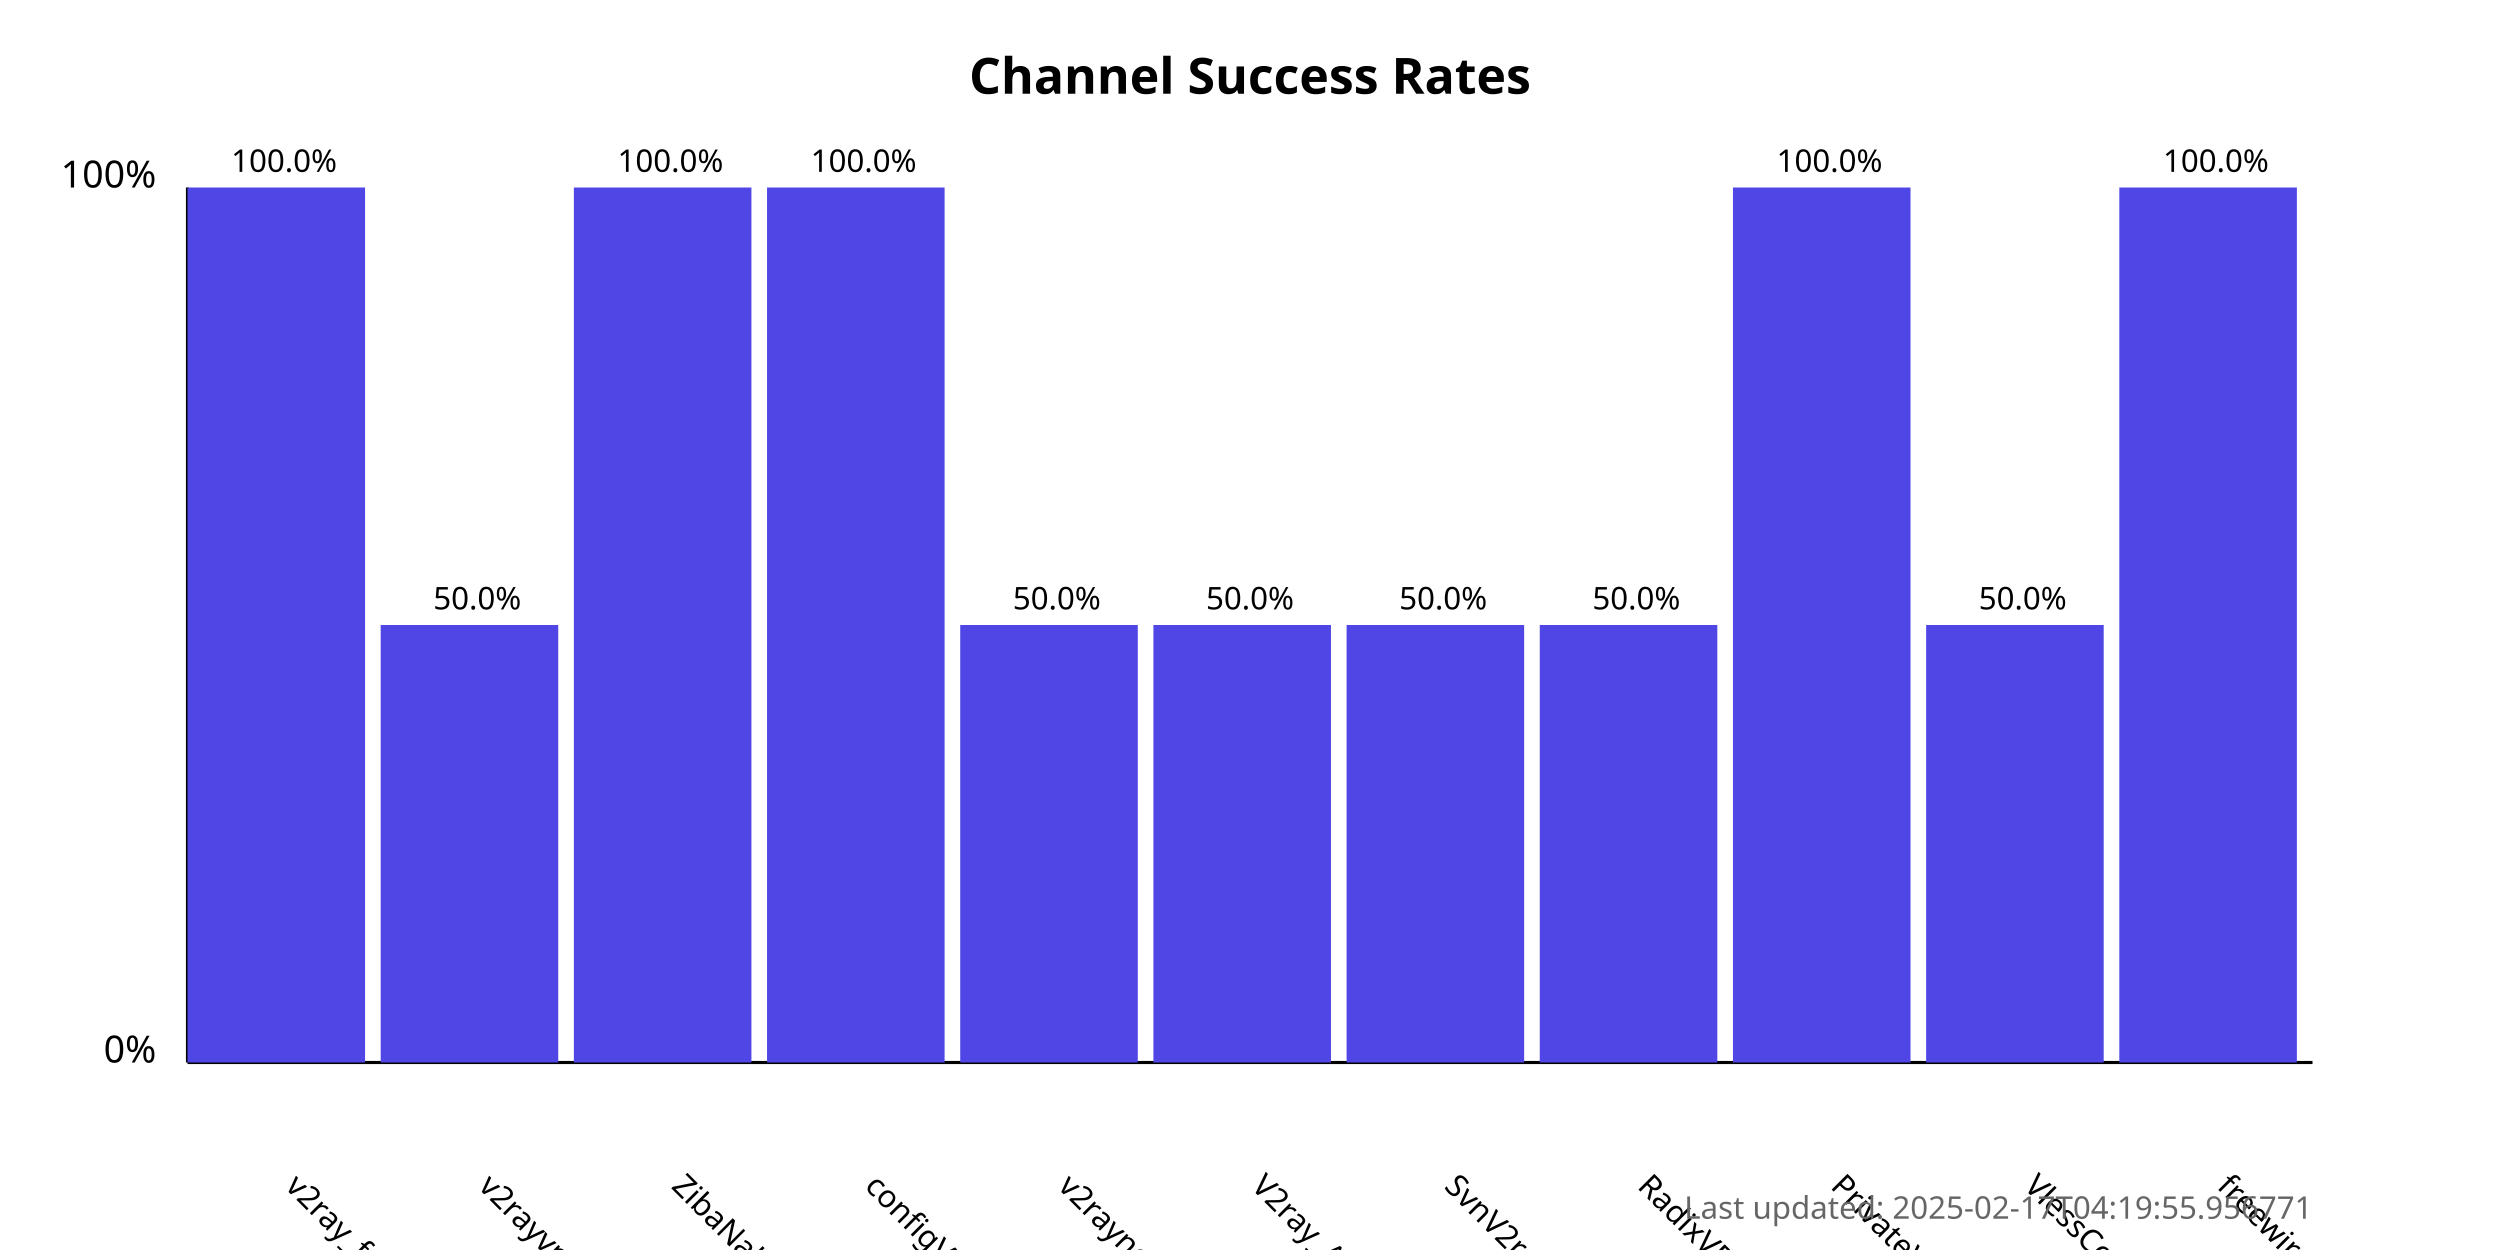
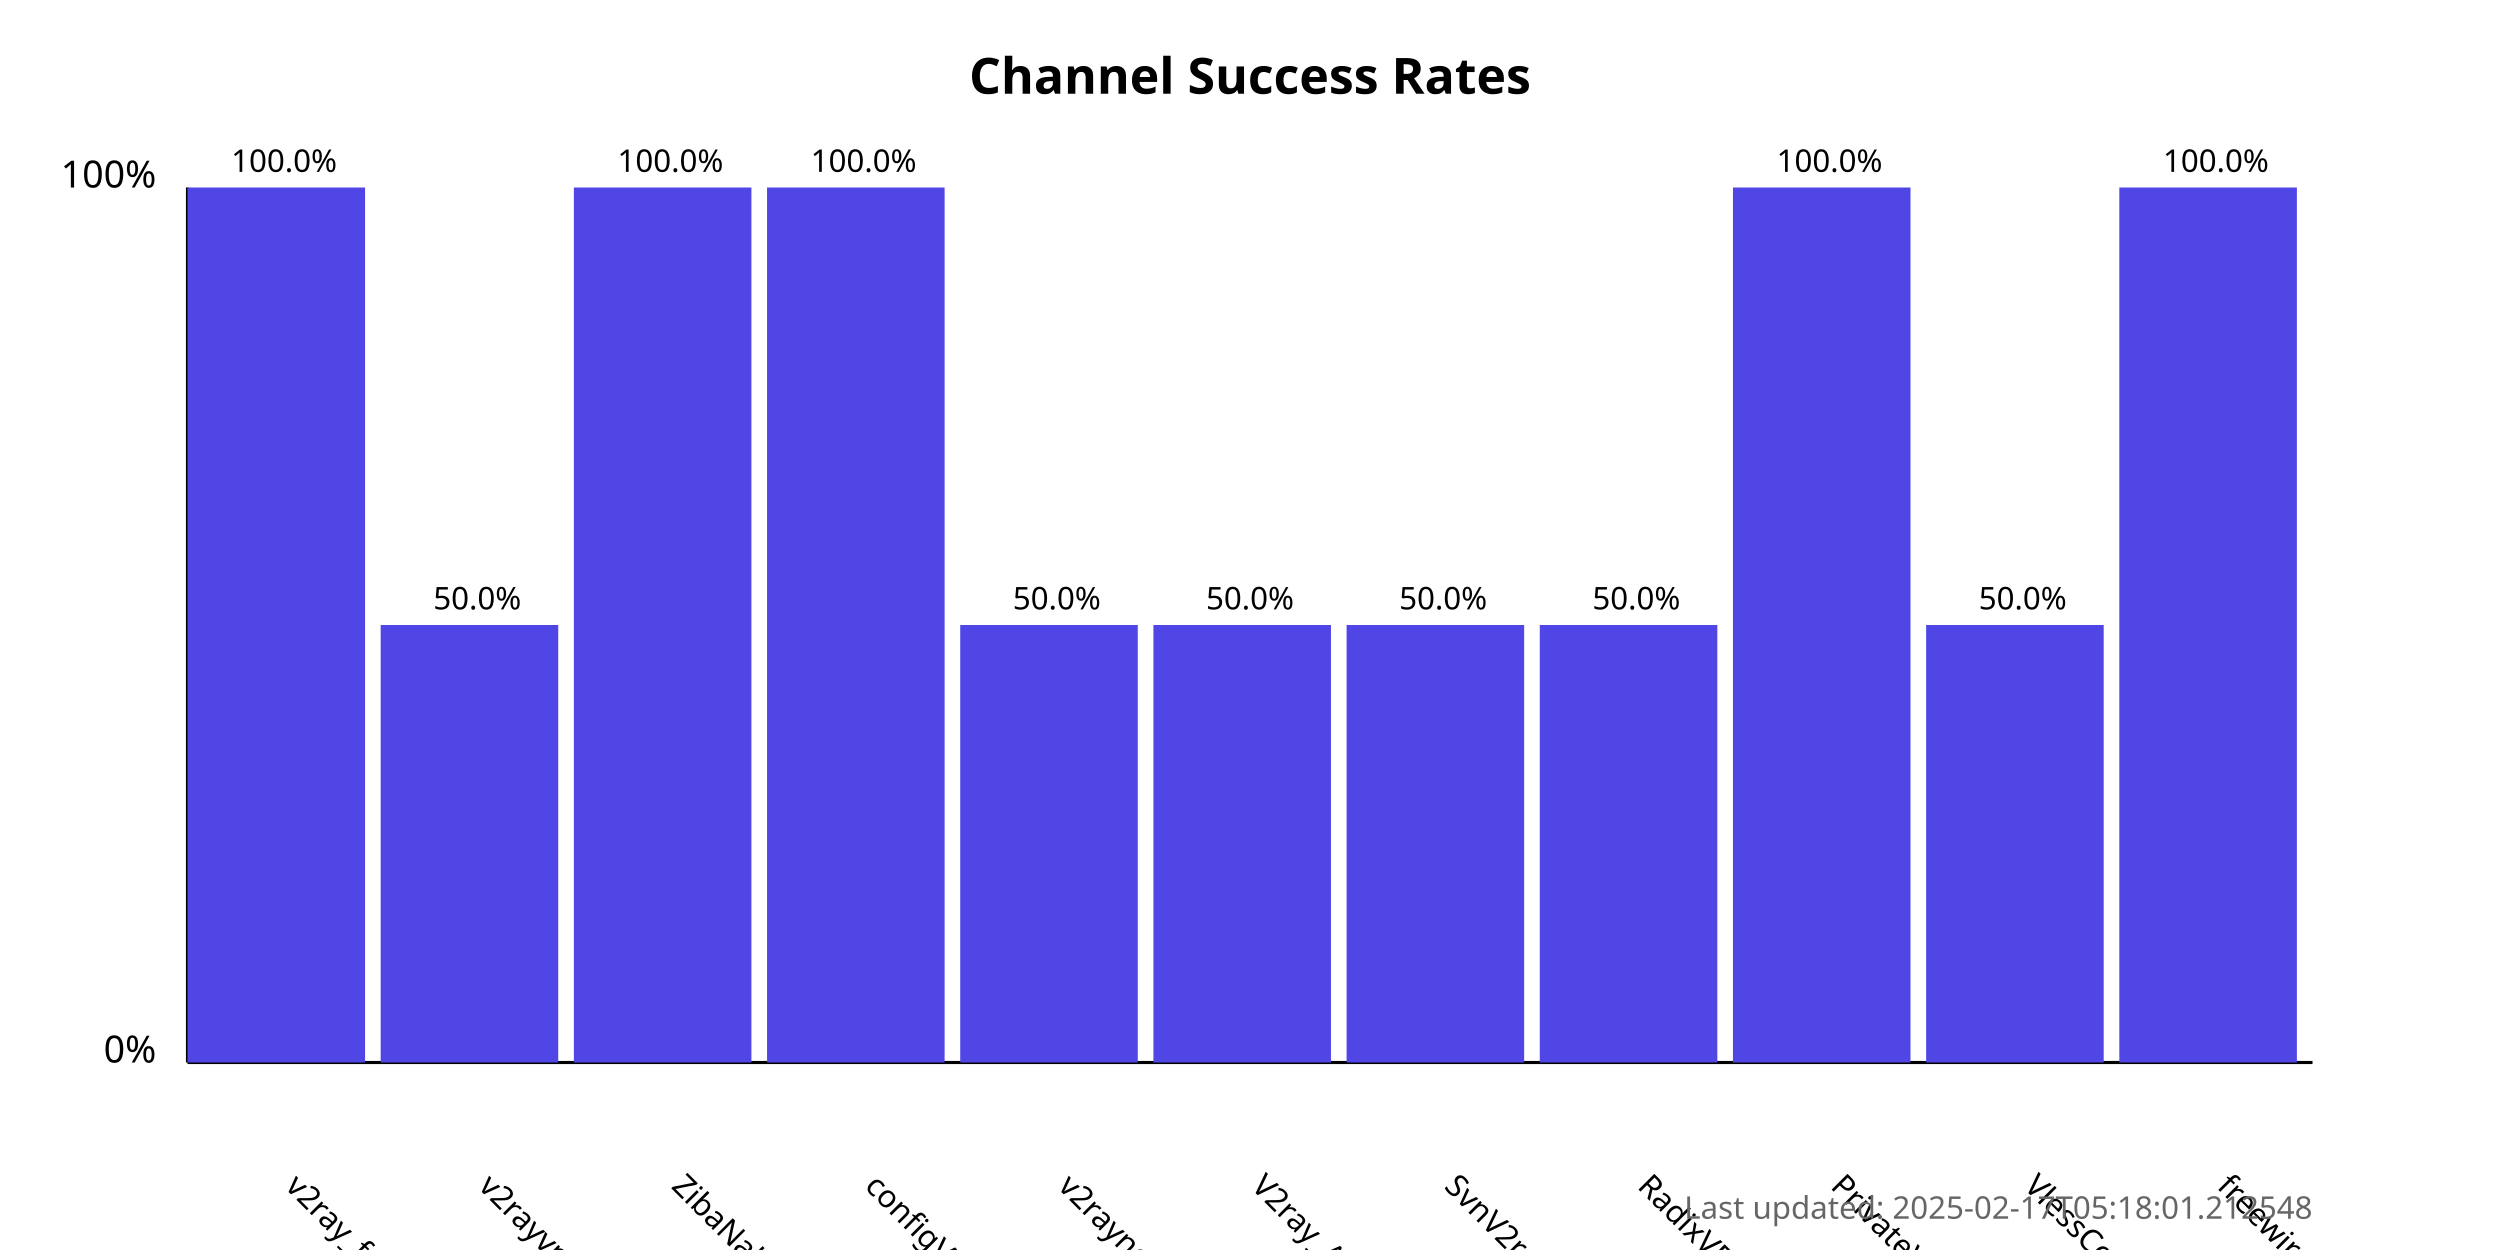
<svg xmlns="http://www.w3.org/2000/svg" width="800" height="400">
  <style>
            .chart-title { font: bold 16px sans-serif; }
            .axis-label { font: 12px sans-serif; }
            .tick-label { font: 10px sans-serif; }
            .bar { fill: #4f46e5; }
            .bar:hover { fill: #6366f1; }
            .timestamp { font: 10px sans-serif; fill: #666; }
        </style>
  <text x="400.0" y="30" text-anchor="middle" class="chart-title">
            Channel Success Rates
        </text>
  <line x1="60" y1="340" x2="60" y2="60" stroke="black" stroke-width="1" />
  <line x1="60" y1="340" x2="740" y2="340" stroke="black" stroke-width="1" />
  <text x="50" y="340" text-anchor="end" class="axis-label">0%</text>
  <text x="50" y="60" text-anchor="end" class="axis-label">100%</text>
  <g>
    <rect x="60" y="60.0" width="56.818" height="280.0" class="bar" />
    <text x="90.909" y="380" transform="rotate(45, 90.90909, 380)" text-anchor="start" class="tick-label">
                v2ray_free_conf
            </text>
    <text x="90.909" y="55.0" text-anchor="middle" class="tick-label">
                100.0%
            </text>
  </g>
  <g>
    <rect x="121.818" y="200.0" width="56.818" height="140.0" class="bar" />
    <text x="152.727" y="380" transform="rotate(45, 152.7273, 380)" text-anchor="start" class="tick-label">
                v2rayvpno
            </text>
    <text x="152.727" y="195.0" text-anchor="middle" class="tick-label">
                50.0%
            </text>
  </g>
  <g>
    <rect x="183.636" y="60.0" width="56.818" height="280.0" class="bar" />
    <text x="214.545" y="380" transform="rotate(45, 214.5455, 380)" text-anchor="start" class="tick-label">
                ZibaNabz
            </text>
    <text x="214.545" y="55.0" text-anchor="middle" class="tick-label">
                100.0%
            </text>
  </g>
  <g>
    <rect x="245.455" y="60.0" width="56.818" height="280.0" class="bar" />
    <text x="276.364" y="380" transform="rotate(45, 276.3636, 380)" text-anchor="start" class="tick-label">
                configV2rayForFree
            </text>
    <text x="276.364" y="55.0" text-anchor="middle" class="tick-label">
                100.0%
            </text>
  </g>
  <g>
    <rect x="307.273" y="200.0" width="56.818" height="140.0" class="bar" />
    <text x="338.182" y="380" transform="rotate(45, 338.1818, 380)" text-anchor="start" class="tick-label">
                v2rayngvpn
            </text>
    <text x="338.182" y="195.0" text-anchor="middle" class="tick-label">
                50.0%
            </text>
  </g>
  <g>
    <rect x="369.091" y="200.0" width="56.818" height="140.0" class="bar" />
    <text x="400.0" y="380" transform="rotate(45, 400.0, 380)" text-anchor="start" class="tick-label">
                V2ray_Alpha
            </text>
    <text x="400.0" y="195.0" text-anchor="middle" class="tick-label">
                50.0%
            </text>
  </g>
  <g>
    <rect x="430.909" y="200.0" width="56.818" height="140.0" class="bar" />
    <text x="461.818" y="380" transform="rotate(45, 461.8182, 380)" text-anchor="start" class="tick-label">
                SvnV2ray
            </text>
    <text x="461.818" y="195.0" text-anchor="middle" class="tick-label">
                50.0%
            </text>
  </g>
  <g>
    <rect x="492.727" y="200.0" width="56.818" height="140.0" class="bar" />
    <text x="523.636" y="380" transform="rotate(45, 523.6364, 380)" text-anchor="start" class="tick-label">
                RadixVPN
            </text>
    <text x="523.636" y="195.0" text-anchor="middle" class="tick-label">
                50.0%
            </text>
  </g>
  <g>
    <rect x="554.545" y="60.0" width="56.818" height="280.0" class="bar" />
    <text x="585.455" y="380" transform="rotate(45, 585.4545, 380)" text-anchor="start" class="tick-label">
                PrivateVPNs
            </text>
    <text x="585.455" y="55.0" text-anchor="middle" class="tick-label">
                100.0%
            </text>
  </g>
  <g>
    <rect x="616.364" y="200.0" width="56.818" height="140.0" class="bar" />
    <text x="647.273" y="380" transform="rotate(45, 647.2727, 380)" text-anchor="start" class="tick-label">
                VlessConfig
            </text>
    <text x="647.273" y="195.0" text-anchor="middle" class="tick-label">
                50.0%
            </text>
  </g>
  <g>
    <rect x="678.182" y="60.0" width="56.818" height="280.0" class="bar" />
    <text x="709.091" y="380" transform="rotate(45, 709.0909, 380)" text-anchor="start" class="tick-label">
                freewireguard
            </text>
    <text x="709.091" y="55.0" text-anchor="middle" class="tick-label">
                100.0%
            </text>
  </g>
  <text x="740" y="390" text-anchor="end" class="timestamp">
-             Last updated: 2025-02-17T04:19:55.956771
+             Last updated: 2025-02-17T05:18:01.212548
        </text>
</svg>
